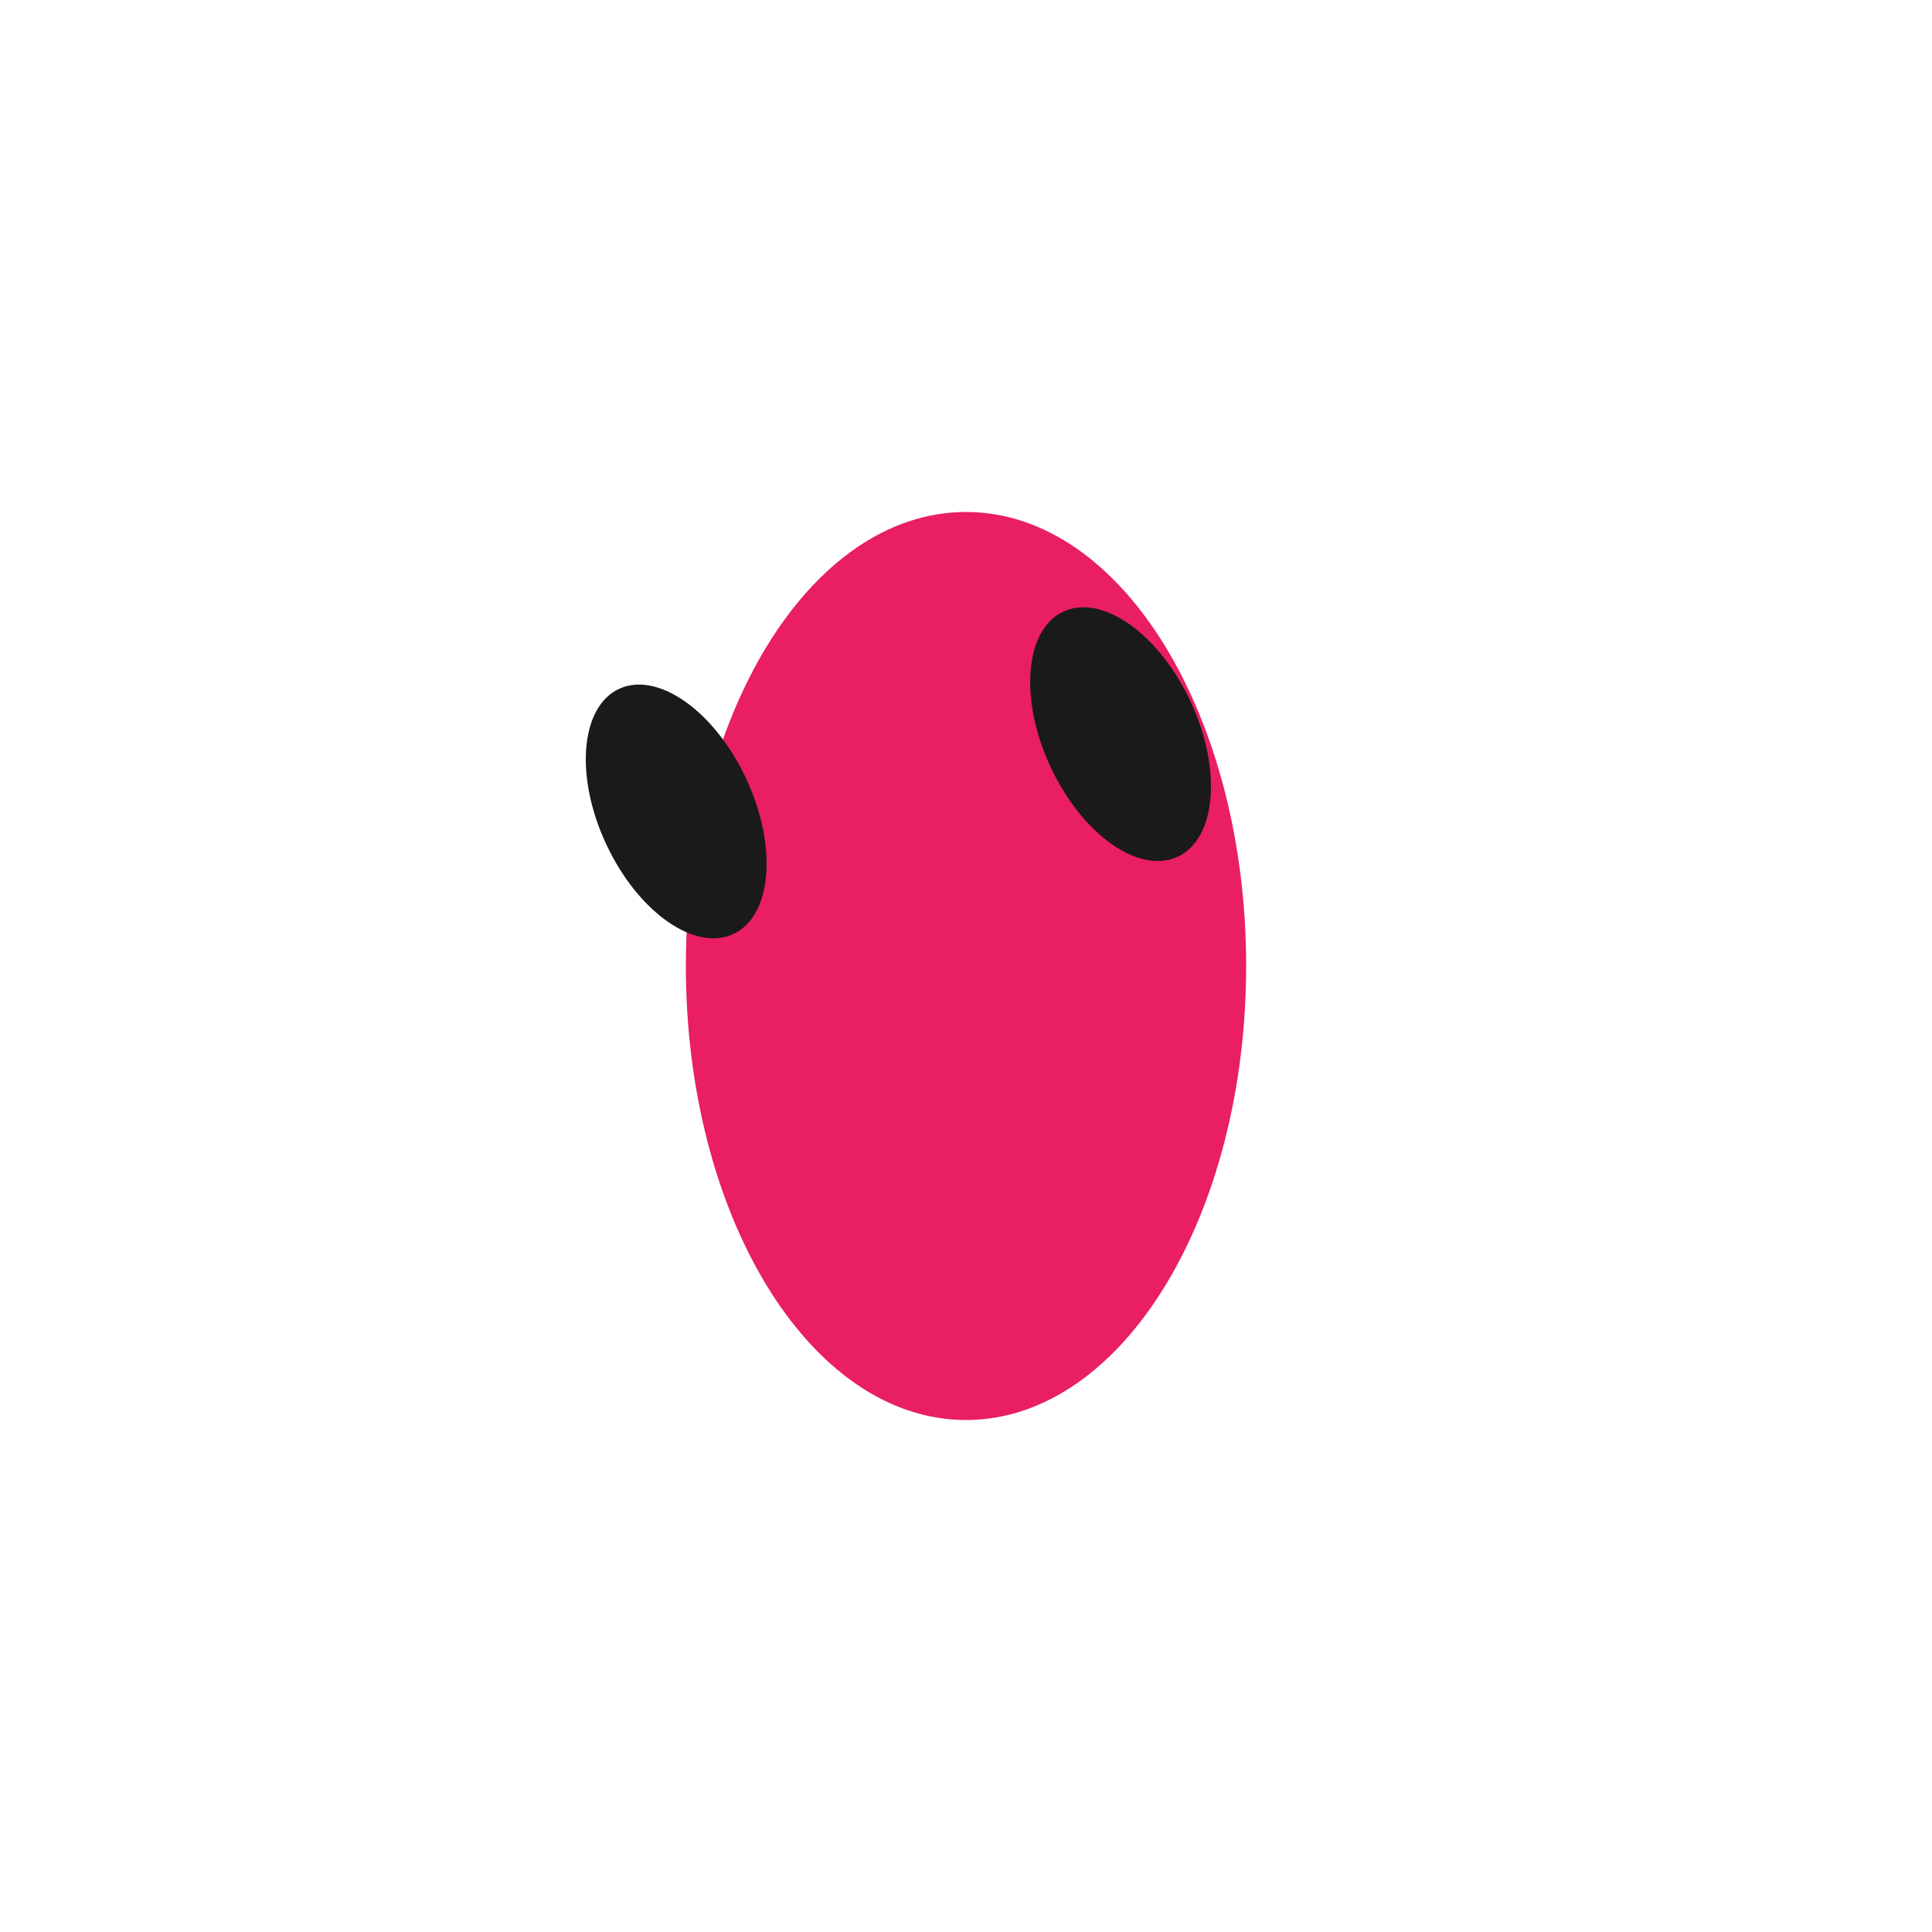
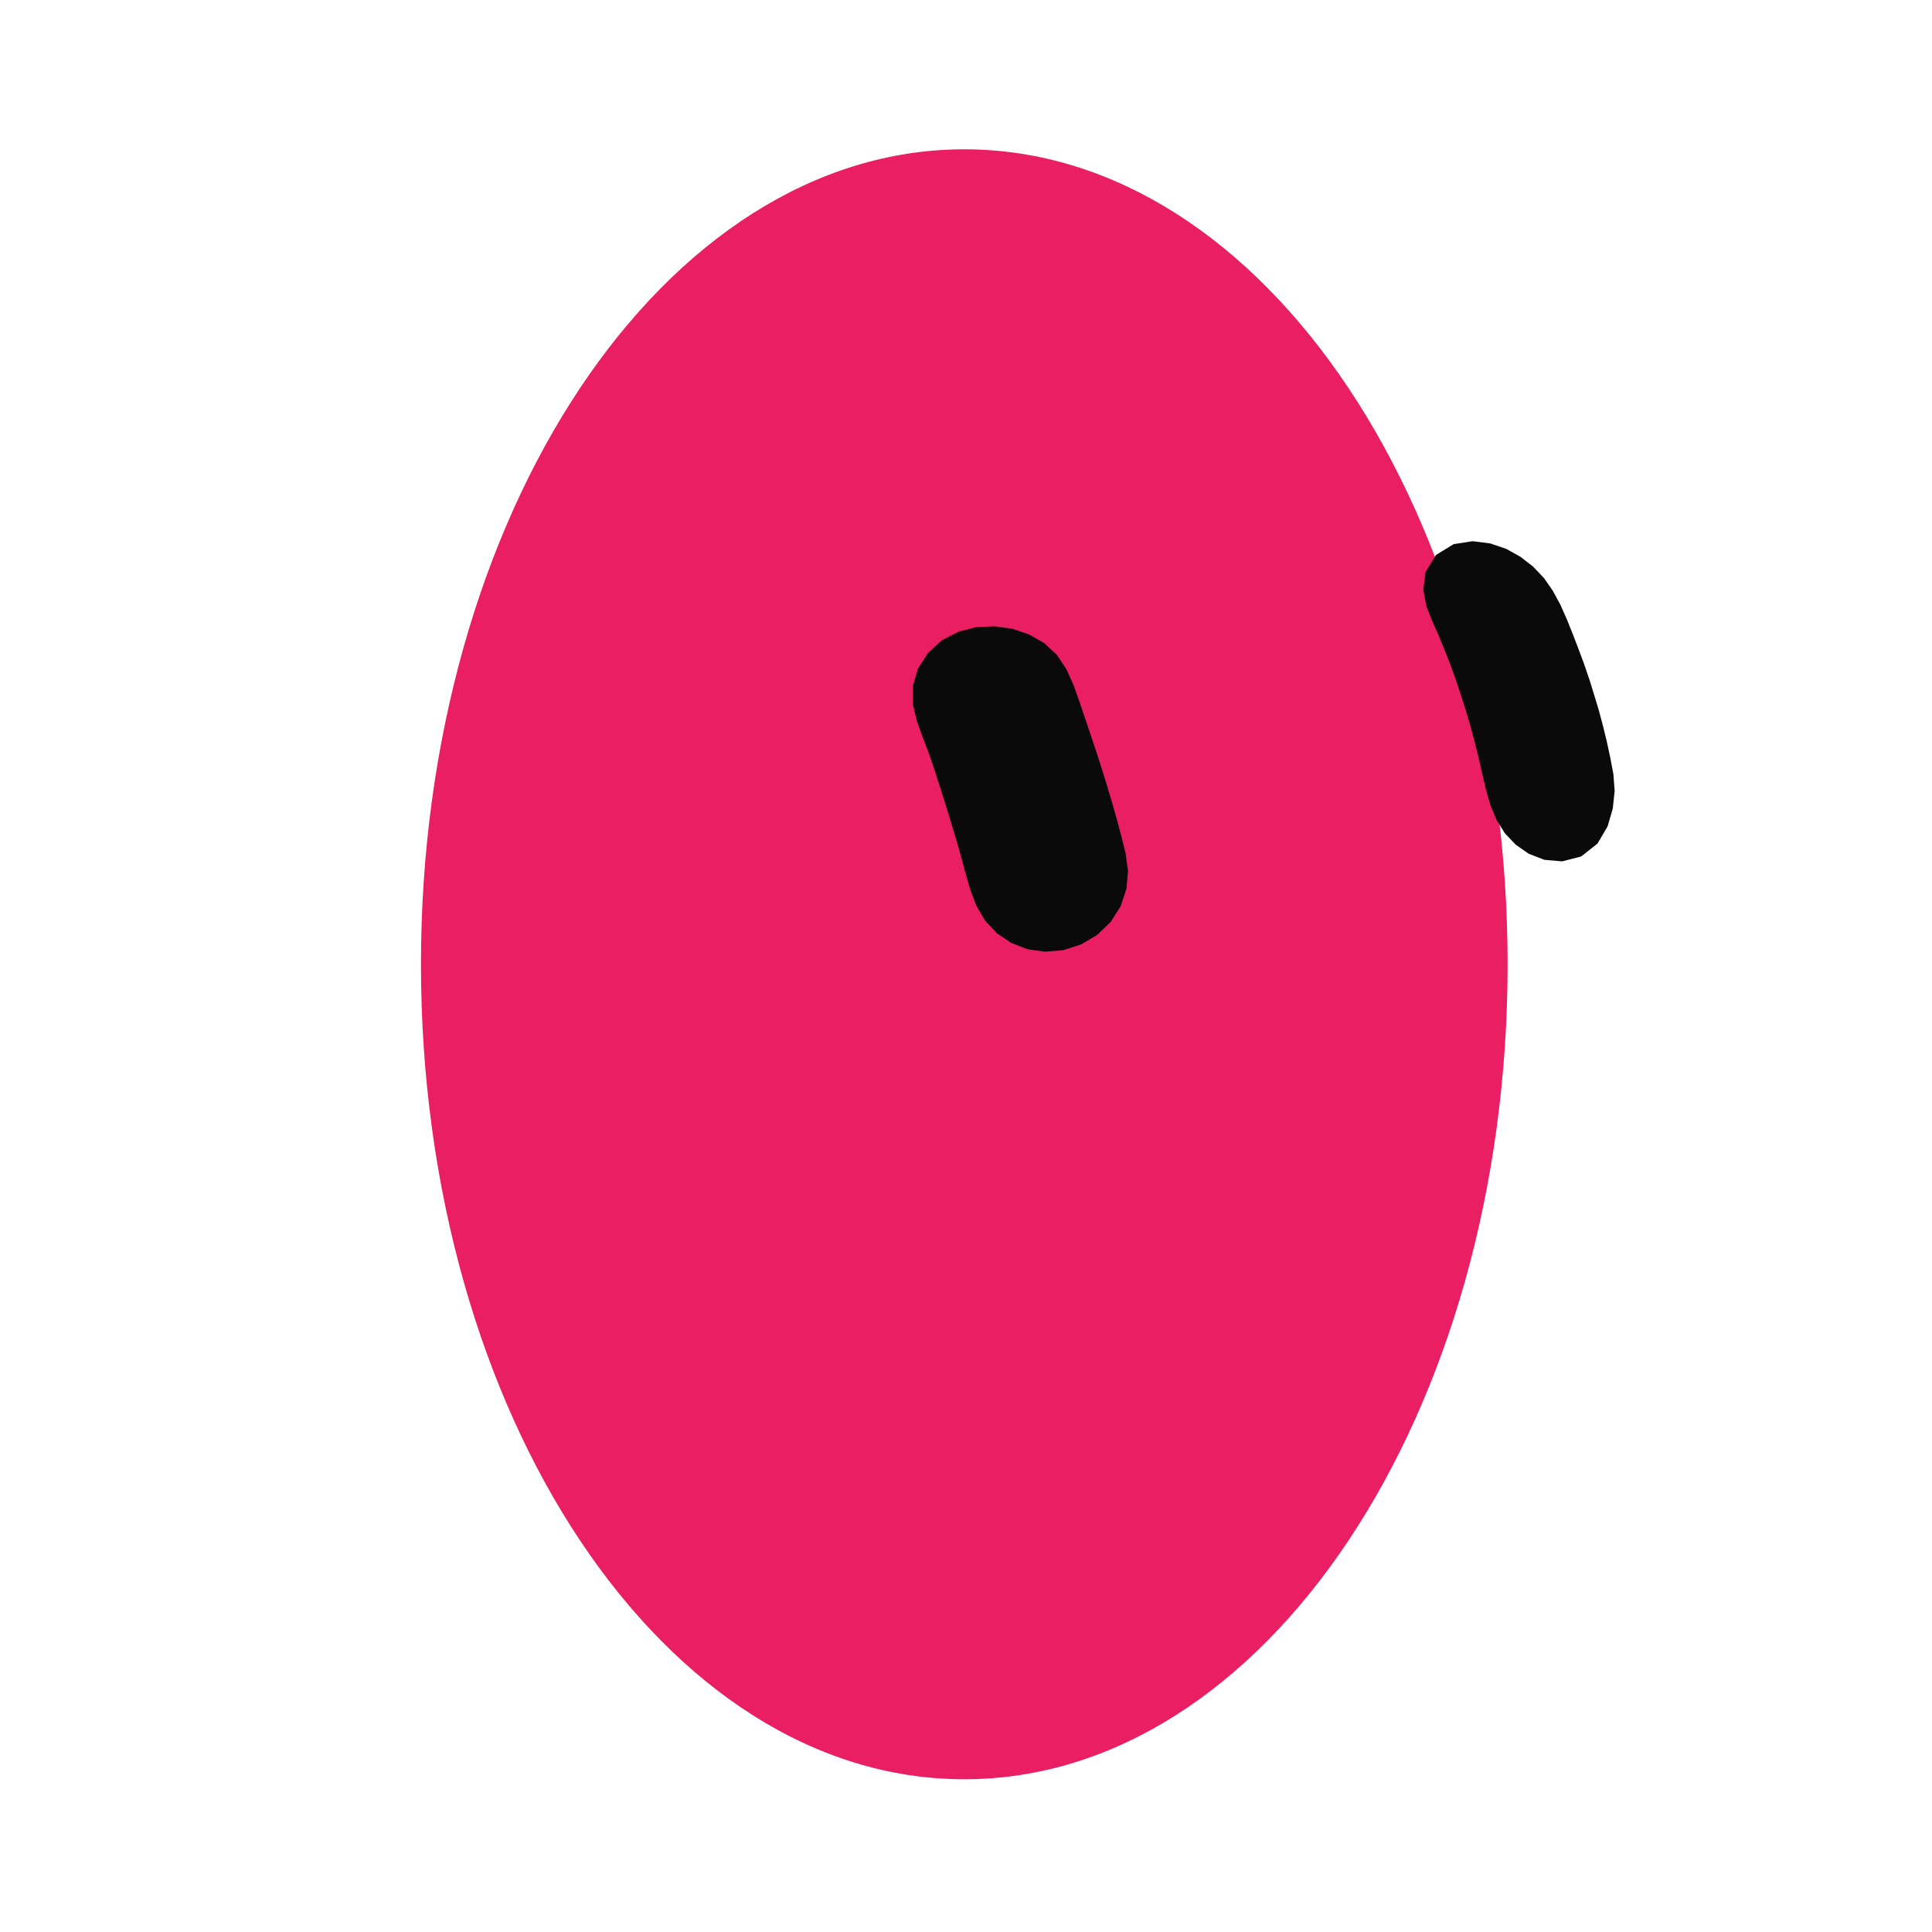
- <svg xmlns="http://www.w3.org/2000/svg" width="100" height="100" viewBox="0 0 100 100">
-   <g id="mark">
-     <g id="shape" fill="#E91E63" stroke="#E91E63">
-       <ellipse cx="50" cy="50" rx="14" ry="23" />
-     </g>
-     <g id="eyes">
-       <ellipse cx="35" cy="42" rx="4" ry="7" fill="#1A1A1A" transform="rotate(-25 35 42)" />
-       <ellipse cx="58" cy="38" rx="4" ry="7" fill="#1A1A1A" transform="rotate(-25 58 38)" />
-     </g>
+ <svg xmlns="http://www.w3.org/2000/svg" width="229" height="229" viewBox="-15 -15 259 259">
+   <g class="grok-bot-mark" transform="translate(114.2705 114.2705) scale(1.040524) translate(-114.2705 -114.2705)">
+     <path class="grok-bot-mark__head" d="M 44.27,114.27 A 70,105 0 1,1 184.27,114.27 A 70,105 0 1,1 44.27,114.27 Z" fill="#E91E63" />
+     <path class="grok-bot-mark__eye grok-bot-mark__eye--left" d="M118.17 70.73L120.45 71.04L122.59 71.76L124.55 72.87L126.18 74.38L127.42 76.24L128.34 78.29L129.10 80.42L129.83 82.57L130.55 84.72L131.27 86.86L131.97 89.02L132.64 91.19L133.29 93.36L133.91 95.55L134.50 97.74L135.05 99.95L135.36 102.23L135.16 104.55L134.41 106.80L133.11 108.84L131.36 110.51L129.28 111.73L127.01 112.45L124.68 112.65L122.41 112.33L120.31 111.51L118.45 110.26L116.93 108.62L115.81 106.69L115.01 104.57L114.39 102.39L113.80 100.19L113.17 98.01L112.52 95.84L111.85 93.66L111.17 91.51L110.47 89.35L109.75 87.20L108.94 85.09L108.17 82.96L107.64 80.75L107.63 78.44L108.31 76.16L109.61 74.14L111.41 72.51L113.54 71.41L115.84 70.83Z" fill="#0A0A0A" />
+     <path class="grok-bot-mark__eye grok-bot-mark__eye--right" d="M179.77 59.76L182.04 60.05L184.10 60.75L185.92 61.77L187.55 63.03L188.95 64.50L190.10 66.16L191.07 67.95L191.90 69.82L192.67 71.74L193.41 73.66L194.13 75.60L194.80 77.56L195.42 79.55L196.02 81.54L196.56 83.57L197.06 85.61L197.50 87.67L197.90 89.77L198.06 91.94L197.82 94.21L197.15 96.51L195.85 98.72L193.75 100.38L191.30 101.01L189.00 100.81L186.99 100.03L185.30 98.85L183.91 97.38L182.84 95.66L182.05 93.76L181.48 91.76L181.00 89.71L180.53 87.64L180.02 85.60L179.48 83.58L178.89 81.58L178.26 79.60L177.60 77.62L176.90 75.68L176.15 73.76L175.36 71.86L174.53 69.98L173.78 68.06L173.41 65.97L173.71 63.70L175.05 61.53L177.32 60.14Z" fill="#0A0A0A" />
  </g>
</svg>
